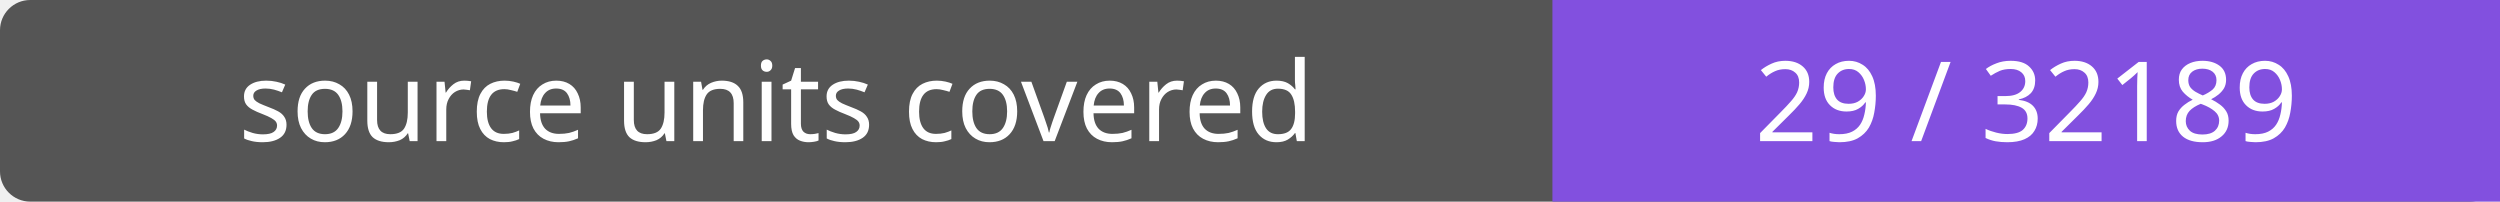
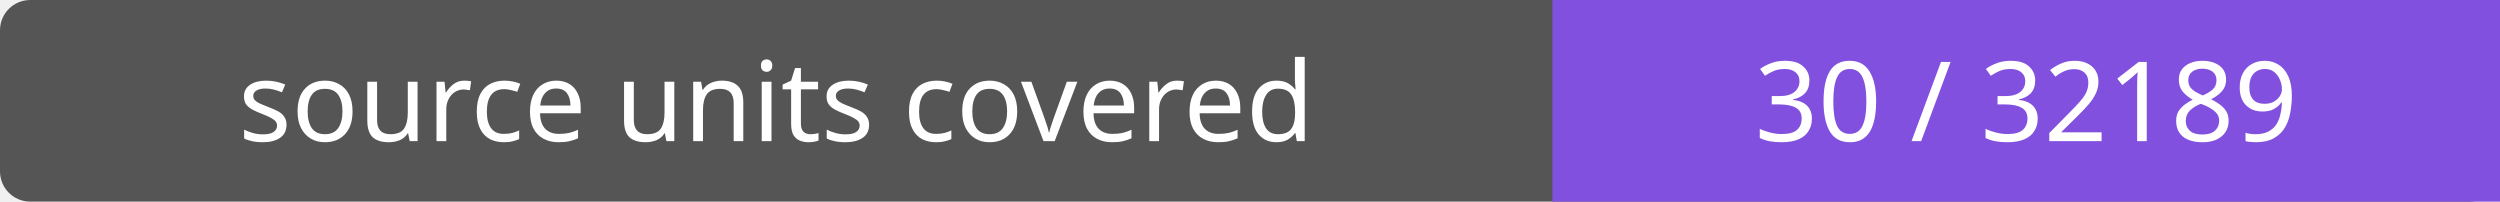
- <svg xmlns="http://www.w3.org/2000/svg" width="248" height="20" role="img" aria-label="source units covered: 29 / 32189">
+ <svg xmlns="http://www.w3.org/2000/svg" width="248" height="20" role="img" aria-label="source units covered: 30 / 32189">
  <rect width="248" height="20" rx="3" fill="#555" />
  <path fill="#8250df" d="M154 0h94v20H154z" />
  <g fill="#fff" text-anchor="middle" font-family="Verdana,sans-serif" font-size="11">
    <text x="77.0" y="14">source units covered</text>
-     <text x="201.0" y="14">29 / 32189</text>
+     <text x="201.0" y="14">30 / 32189</text>
  </g>
</svg>
